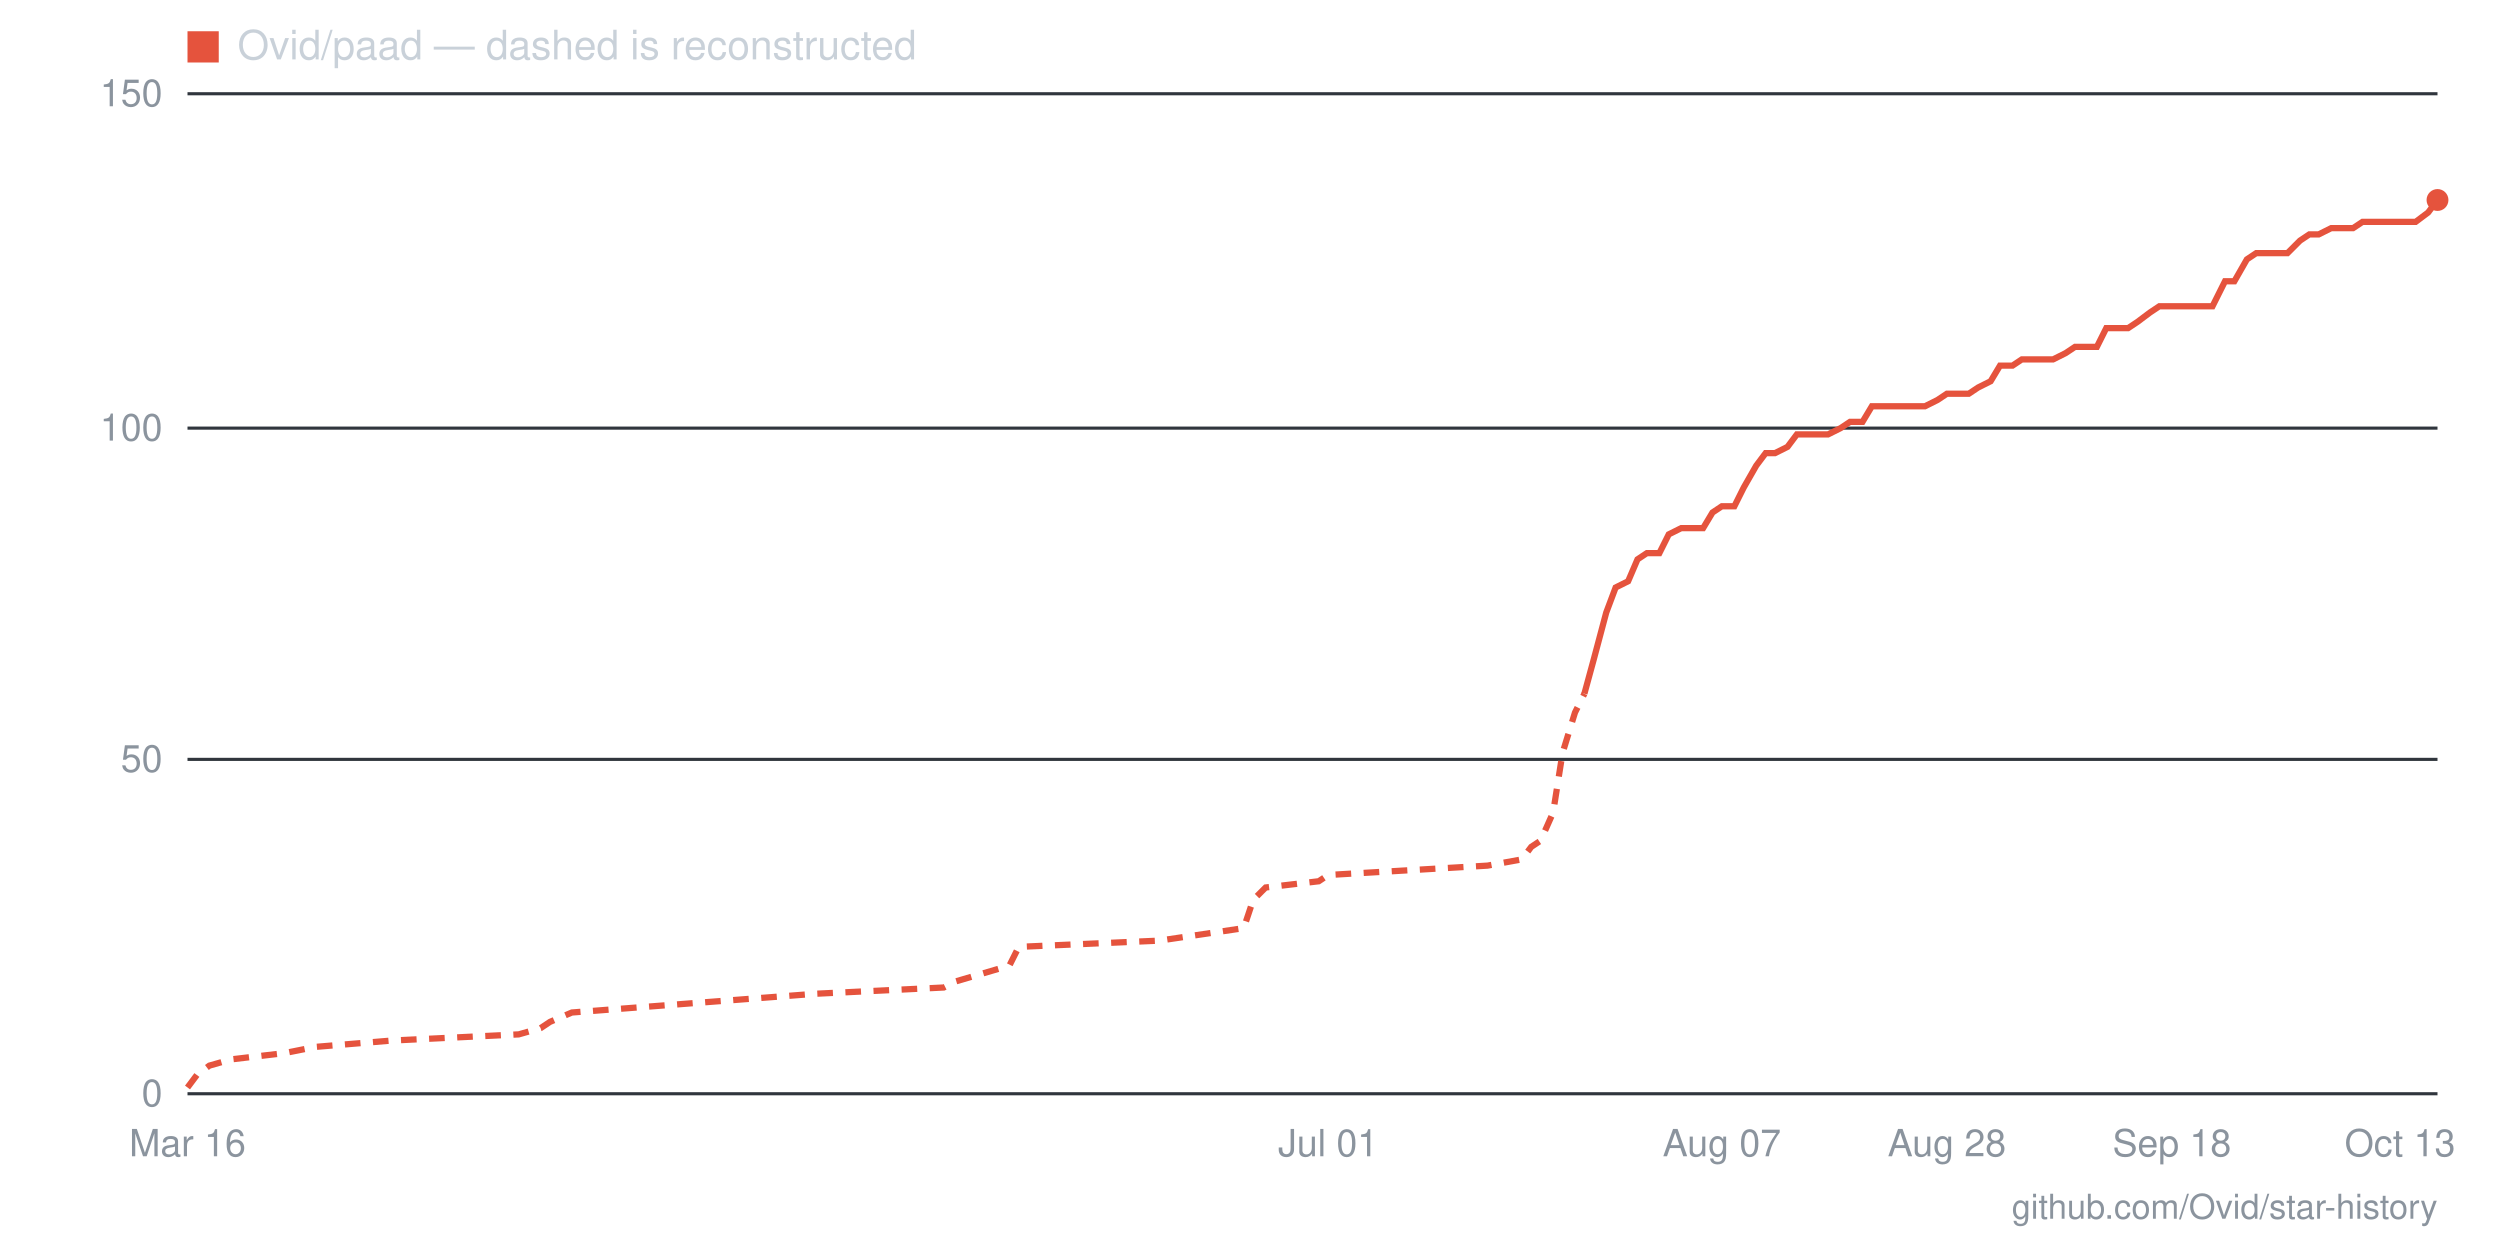
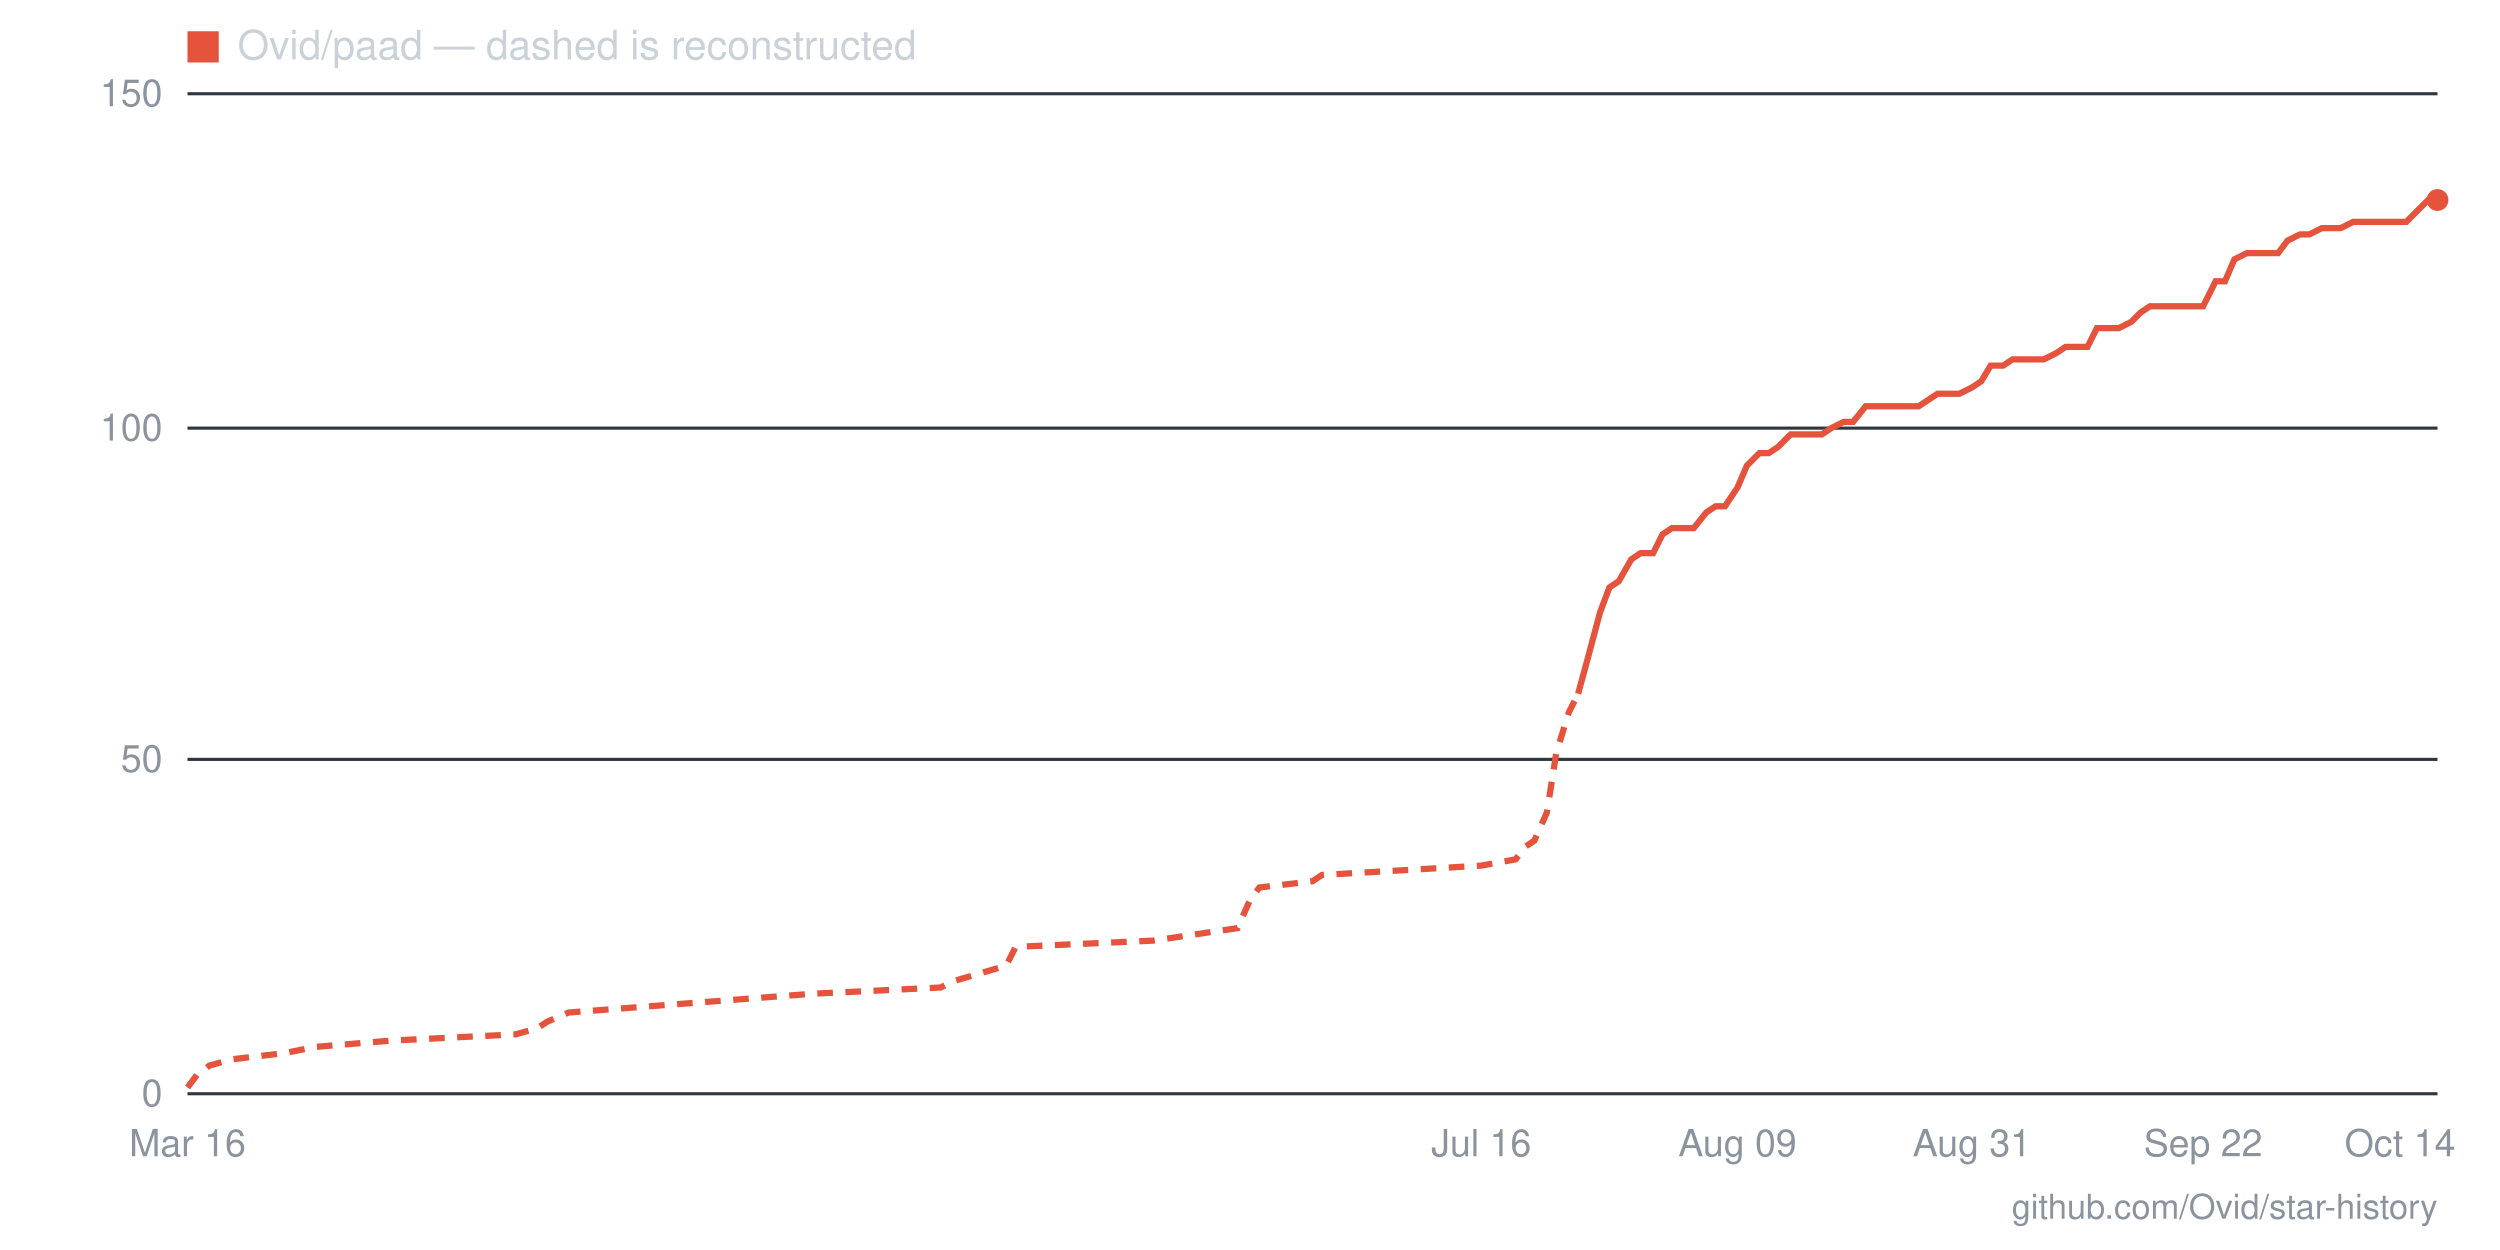
- <svg xmlns="http://www.w3.org/2000/svg" viewBox="0 0 800 400" width="800" height="400" role="img" aria-label="Star history for Ovid/paad: 134 stars as of 2026-10-13">
+ <svg xmlns="http://www.w3.org/2000/svg" viewBox="0 0 800 400" width="800" height="400" role="img" aria-label="Star history for Ovid/paad: 134 stars as of 2026-10-14">
  <line x1="60" y1="350" x2="780" y2="350" stroke="#30363d" stroke-width="1" />
  <text x="52" y="354" text-anchor="end" font-family="-apple-system,BlinkMacSystemFont,'Segoe UI',Helvetica,Arial,sans-serif" font-size="12" fill="#8b949e">0</text>
  <line x1="60" y1="243" x2="780" y2="243" stroke="#30363d" stroke-width="1" />
  <text x="52" y="247" text-anchor="end" font-family="-apple-system,BlinkMacSystemFont,'Segoe UI',Helvetica,Arial,sans-serif" font-size="12" fill="#8b949e">50</text>
  <line x1="60" y1="137" x2="780" y2="137" stroke="#30363d" stroke-width="1" />
  <text x="52" y="141" text-anchor="end" font-family="-apple-system,BlinkMacSystemFont,'Segoe UI',Helvetica,Arial,sans-serif" font-size="12" fill="#8b949e">100</text>
  <line x1="60" y1="30" x2="780" y2="30" stroke="#30363d" stroke-width="1" />
  <text x="52" y="34" text-anchor="end" font-family="-apple-system,BlinkMacSystemFont,'Segoe UI',Helvetica,Arial,sans-serif" font-size="12" fill="#8b949e">150</text>
-   <text x="768" y="370" text-anchor="middle" font-family="-apple-system,BlinkMacSystemFont,'Segoe UI',Helvetica,Arial,sans-serif" font-size="12" fill="#8b949e">Oct 13</text>
-   <text x="695" y="370" text-anchor="middle" font-family="-apple-system,BlinkMacSystemFont,'Segoe UI',Helvetica,Arial,sans-serif" font-size="12" fill="#8b949e">Sep 18</text>
-   <text x="623" y="370" text-anchor="middle" font-family="-apple-system,BlinkMacSystemFont,'Segoe UI',Helvetica,Arial,sans-serif" font-size="12" fill="#8b949e">Aug 28</text>
-   <text x="551" y="370" text-anchor="middle" font-family="-apple-system,BlinkMacSystemFont,'Segoe UI',Helvetica,Arial,sans-serif" font-size="12" fill="#8b949e">Aug 07</text>
-   <text x="425" y="370" text-anchor="middle" font-family="-apple-system,BlinkMacSystemFont,'Segoe UI',Helvetica,Arial,sans-serif" font-size="12" fill="#8b949e">Jul 01</text>
+   <text x="768" y="370" text-anchor="middle" font-family="-apple-system,BlinkMacSystemFont,'Segoe UI',Helvetica,Arial,sans-serif" font-size="12" fill="#8b949e">Oct 14</text>
+   <text x="705" y="370" text-anchor="middle" font-family="-apple-system,BlinkMacSystemFont,'Segoe UI',Helvetica,Arial,sans-serif" font-size="12" fill="#8b949e">Sep 22</text>
+   <text x="631" y="370" text-anchor="middle" font-family="-apple-system,BlinkMacSystemFont,'Segoe UI',Helvetica,Arial,sans-serif" font-size="12" fill="#8b949e">Aug 31</text>
+   <text x="556" y="370" text-anchor="middle" font-family="-apple-system,BlinkMacSystemFont,'Segoe UI',Helvetica,Arial,sans-serif" font-size="12" fill="#8b949e">Aug 09</text>
+   <text x="474" y="370" text-anchor="middle" font-family="-apple-system,BlinkMacSystemFont,'Segoe UI',Helvetica,Arial,sans-serif" font-size="12" fill="#8b949e">Jul 16</text>
  <text x="60" y="370" text-anchor="middle" font-family="-apple-system,BlinkMacSystemFont,'Segoe UI',Helvetica,Arial,sans-serif" font-size="12" fill="#8b949e">Mar 16</text>
-   <polyline fill="none" stroke="#e5533d" stroke-width="2" stroke-dasharray="5 4" points="60,348 63,344 67,341 74,339 91,337 101,335 125,333 166,331 173,329 176,327 183,324 261,318 302,316 306,314 323,309 326,303 371,301 398,297 401,288 405,284 422,282 425,280 476,277 487,275 490,271 493,269 497,260 500,241 504,228 507,222" />
-   <polyline fill="none" stroke="#e5533d" stroke-width="2" points="507,222 510,211 514,196 517,188 521,186 524,179 527,177 531,177 534,171 538,169 541,169 545,169 548,164 551,162 555,162 558,156 562,149 565,145 568,145 572,143 575,139 579,139 582,139 585,139 589,137 592,135 596,135 599,130 603,130 606,130 609,130 613,130 616,130 620,128 623,126 626,126 630,126 633,124 637,122 640,117 644,117 647,115 650,115 654,115 657,115 661,113 664,111 667,111 671,111 674,105 678,105 681,105 684,103 688,100 691,98 695,98 698,98 702,98 705,98 708,98 712,90 715,90 719,83 722,81 725,81 729,81 732,81 736,77 739,75 742,75 746,73 749,73 753,73 756,71 760,71 763,71 766,71 770,71 773,71 777,68 780,64" />
+   <polyline fill="none" stroke="#e5533d" stroke-width="2" stroke-dasharray="5 4" points="60,348 63,344 67,341 74,339 91,337 101,335 125,333 165,331 172,329 175,327 182,324 260,318 301,316 305,314 322,309 325,303 369,301 396,297 400,288 403,284 420,282 423,280 474,277 485,275 488,271 491,269 495,260 498,241 502,228 505,222" />
+   <polyline fill="none" stroke="#e5533d" stroke-width="2" points="505,222 508,211 512,196 515,188 518,186 522,179 525,177 529,177 532,171 535,169 539,169 542,169 546,164 549,162 552,162 556,156 559,149 563,145 566,145 569,143 573,139 576,139 580,139 583,139 586,137 590,135 593,135 597,130 600,130 603,130 607,130 610,130 614,130 617,128 620,126 624,126 627,126 631,124 634,122 637,117 641,117 644,115 648,115 651,115 654,115 658,113 661,111 665,111 668,111 671,105 675,105 678,105 682,103 685,100 688,98 692,98 695,98 698,98 702,98 705,98 709,90 712,90 715,83 719,81 722,81 726,81 729,81 732,77 736,75 739,75 743,73 746,73 749,73 753,71 756,71 760,71 763,71 766,71 770,71 773,68 777,64 780,64" />
  <circle cx="780" cy="64" r="3.5" fill="#e5533d" />
  <rect x="60" y="10" width="10" height="10" fill="#e5533d" />
  <text x="76" y="19" font-family="-apple-system,BlinkMacSystemFont,'Segoe UI',Helvetica,Arial,sans-serif" font-size="13" fill="#c9d1d9">Ovid/paad — dashed is reconstructed</text>
  <text x="780" y="390" text-anchor="end" font-family="-apple-system,BlinkMacSystemFont,'Segoe UI',Helvetica,Arial,sans-serif" font-size="11" fill="#8b949e">github.com/Ovid/star-history</text>
</svg>
